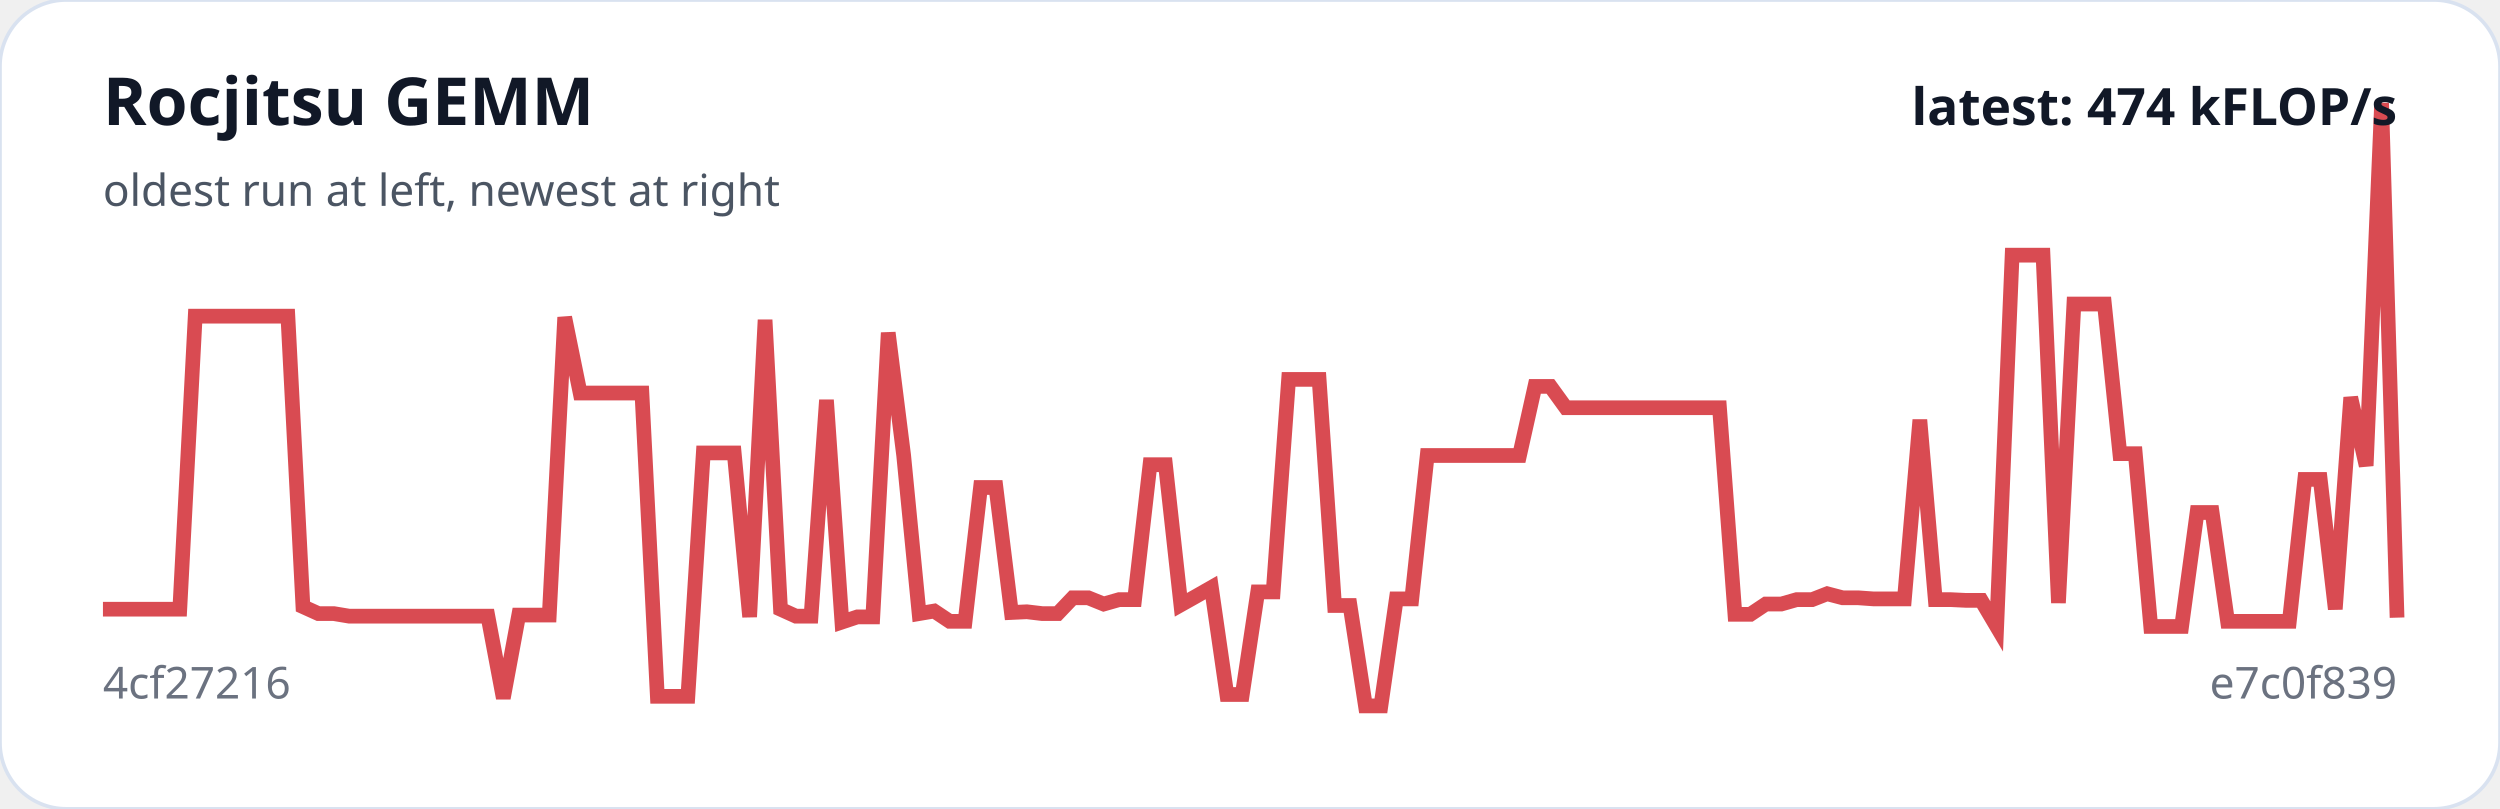
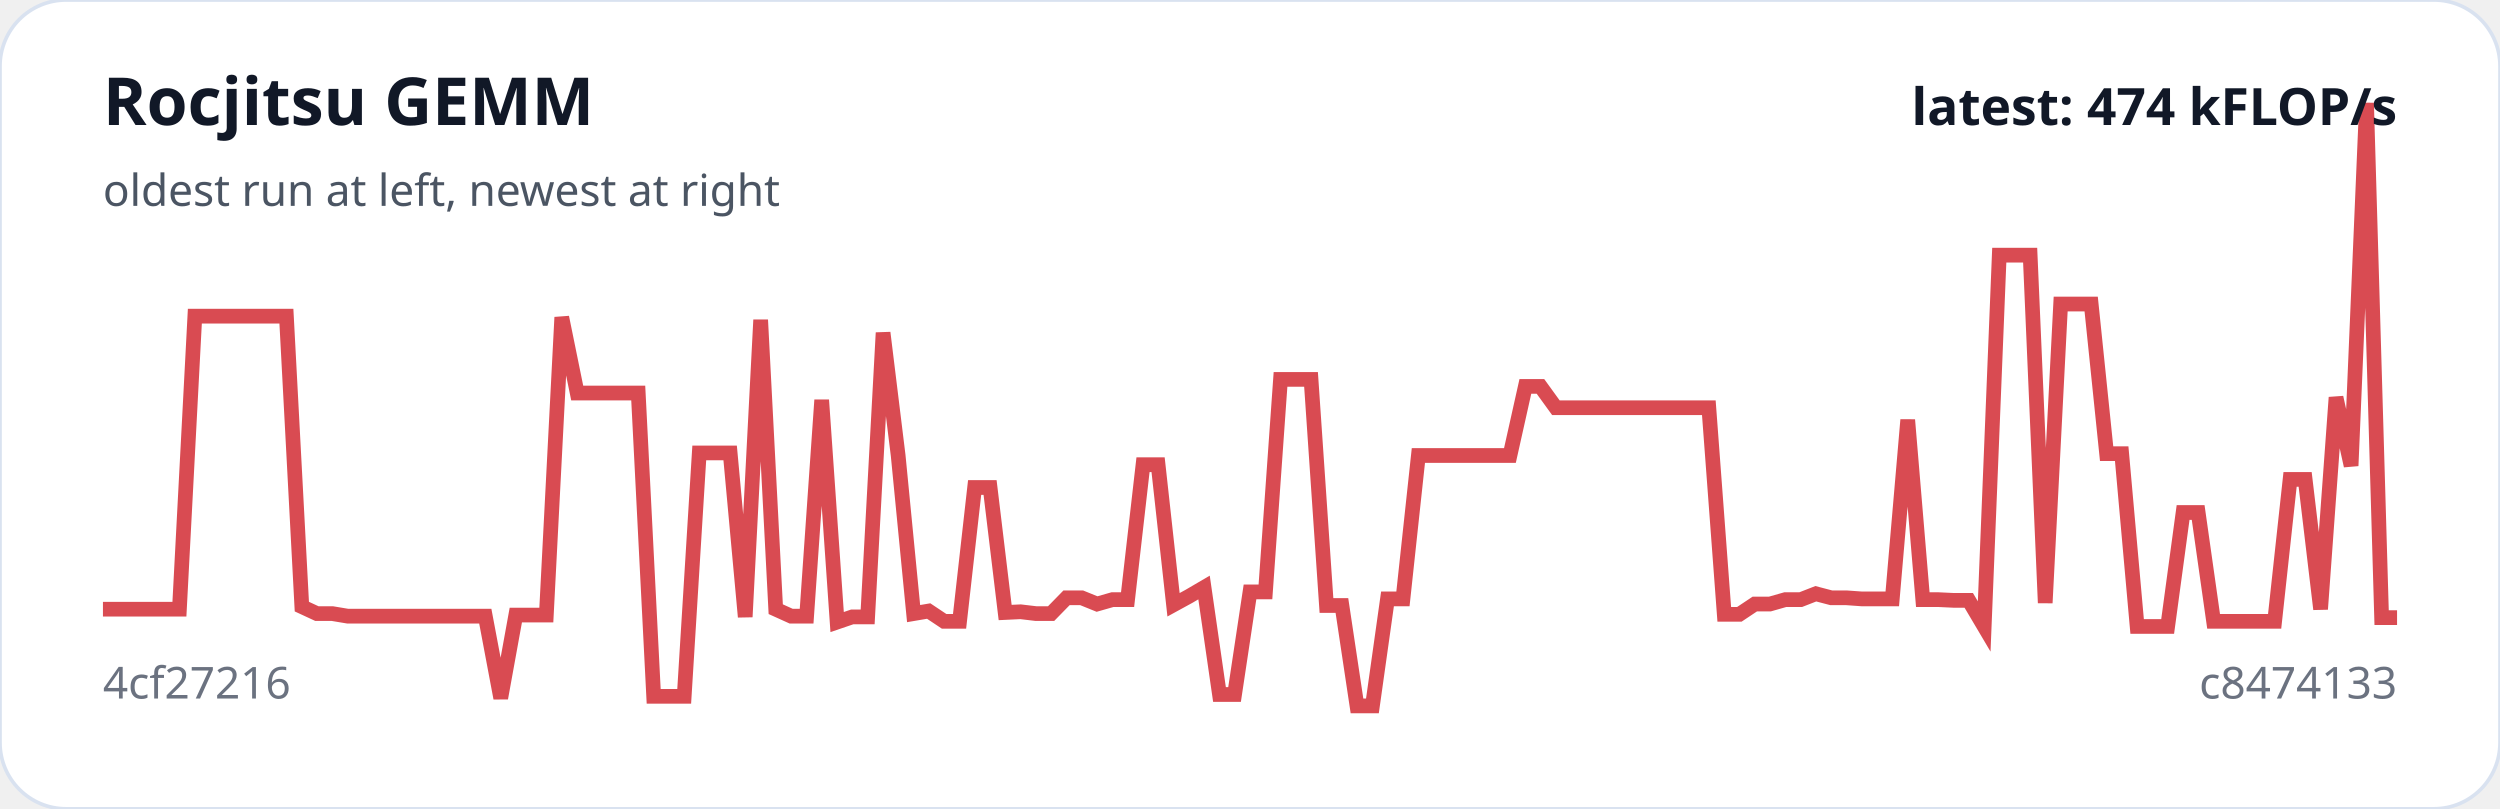
<svg xmlns="http://www.w3.org/2000/svg" viewBox="0 0 680 220" width="100%" role="img" aria-label="Rocjitsu GEMM trend">
  <rect width="100%" height="100%" rx="18" fill="#ffffff" stroke="#d9e2f0" />
-   <polyline fill="none" stroke="#d94b52" stroke-width="4" points="28.0,165.7 32.2,165.7 36.4,165.7 40.6,165.7 44.8,165.7 48.9,165.7 53.1,86.0 57.3,86.0 61.5,86.0 65.7,86.0 69.9,86.0 74.1,86.0 78.3,86.0 82.4,165.0 86.6,166.9 90.8,166.9 95.0,167.6 99.2,167.6 103.4,167.6 107.6,167.6 111.8,167.6 115.9,167.6 120.1,167.6 124.3,167.6 128.5,167.6 132.7,167.6 136.9,189.9 141.1,167.3 145.3,167.3 149.4,167.3 153.6,86.3 157.8,106.9 162.0,106.9 166.2,106.9 170.4,106.9 174.6,106.9 178.8,189.4 183.0,189.4 187.1,189.4 191.3,123.2 195.5,123.2 199.7,123.2 203.9,167.8 208.1,87.0 212.3,165.7 216.5,167.6 220.6,167.6 224.8,108.8 229.0,169.2 233.2,167.8 237.4,167.8 241.6,90.5 245.8,123.9 250.0,166.9 254.1,166.2 258.3,169.0 262.5,169.0 266.7,132.6 270.9,132.6 275.1,166.6 279.3,166.4 283.5,166.9 287.7,166.9 291.8,162.6 296.0,162.6 300.2,164.3 304.4,163.1 308.6,163.1 312.8,126.4 317.0,126.4 321.2,164.5 325.3,162.2 329.5,159.8 333.7,188.9 337.9,188.9 342.1,161.0 346.3,161.0 350.5,103.2 354.7,103.2 358.8,103.2 363.0,164.7 367.2,164.7 371.4,192.0 375.6,192.0 379.8,162.9 384.0,162.9 388.2,123.9 392.3,123.9 396.5,123.9 400.7,123.9 404.9,123.9 409.1,123.9 413.3,123.9 417.5,105.1 421.7,105.1 425.9,110.9 430.0,110.9 434.2,110.9 438.4,110.9 442.6,110.9 446.8,110.9 451.0,110.9 455.2,110.9 459.4,110.9 463.5,110.9 467.7,110.9 471.9,167.1 476.1,167.1 480.3,164.3 484.5,164.3 488.7,163.1 492.9,163.1 497.0,161.5 501.2,162.6 505.4,162.6 509.6,162.9 513.8,162.9 518.0,162.9 522.2,114.2 526.4,163.1 530.6,163.1 534.7,163.3 538.9,163.3 543.1,170.4 547.3,69.4 551.5,69.4 555.7,69.4 559.9,164.0 564.1,82.7 568.2,82.7 572.4,82.7 576.6,123.4 580.8,123.4 585.0,170.4 589.2,170.4 593.4,170.4 597.6,139.4 601.7,139.4 605.9,169.0 610.1,169.0 614.3,169.0 618.5,169.0 622.7,169.0 626.9,130.4 631.1,130.4 635.2,165.7 639.4,108.1 643.6,126.7 647.8,28.0 652.0,168.0" />
+   <polyline fill="none" stroke="#d94b52" stroke-width="4" points="28.0,165.7 32.2,165.7 36.3,165.7 40.5,165.7 44.6,165.7 48.8,165.7 53.0,86.0 57.1,86.0 61.3,86.0 65.4,86.0 69.6,86.0 73.8,86.0 77.9,86.0 82.1,165.0 86.2,166.9 90.4,166.9 94.6,167.6 98.7,167.6 102.9,167.6 107.0,167.6 111.2,167.6 115.4,167.6 119.5,167.6 123.7,167.6 127.8,167.6 132.0,167.6 136.2,189.9 140.3,167.3 144.5,167.3 148.6,167.3 152.8,86.3 157.0,106.9 161.1,106.9 165.3,106.9 169.4,106.9 173.6,106.9 177.8,189.4 181.9,189.4 186.1,189.4 190.2,123.2 194.4,123.2 198.6,123.2 202.7,167.8 206.9,87.0 211.0,165.7 215.2,167.6 219.4,167.6 223.5,108.8 227.7,169.2 231.8,167.8 236.0,167.8 240.2,90.5 244.3,123.9 248.5,166.9 252.6,166.2 256.8,169.0 261.0,169.0 265.1,132.6 269.3,132.6 273.4,166.6 277.6,166.4 281.8,166.9 285.9,166.9 290.1,162.6 294.2,162.6 298.4,164.3 302.6,163.1 306.7,163.1 310.9,126.4 315.0,126.4 319.2,164.5 323.4,162.2 327.5,159.8 331.7,188.9 335.8,188.9 340.0,161.0 344.2,161.0 348.3,103.2 352.5,103.2 356.6,103.2 360.8,164.7 365.0,164.7 369.1,192.0 373.3,192.0 377.4,162.9 381.6,162.9 385.8,123.9 389.9,123.9 394.1,123.9 398.2,123.9 402.4,123.9 406.6,123.9 410.7,123.9 414.9,105.1 419.0,105.1 423.2,110.9 427.4,110.9 431.5,110.9 435.7,110.9 439.8,110.9 444.0,110.9 448.2,110.9 452.3,110.9 456.5,110.9 460.6,110.9 464.8,110.9 469.0,167.1 473.1,167.1 477.3,164.3 481.4,164.3 485.6,163.1 489.8,163.1 493.9,161.5 498.1,162.6 502.2,162.6 506.4,162.9 510.6,162.9 514.7,162.9 518.9,114.2 523.0,163.1 527.2,163.1 531.4,163.3 535.5,163.3 539.7,170.4 543.8,69.4 548.0,69.4 552.2,69.4 556.3,164.0 560.5,82.7 564.6,82.7 568.8,82.7 573.0,123.4 577.1,123.4 581.3,170.4 585.4,170.4 589.6,170.4 593.8,139.4 597.9,139.4 602.1,169.0 606.2,169.0 610.4,169.0 614.6,169.0 618.7,169.0 622.9,130.4 627.0,130.4 631.2,165.7 635.4,108.1 639.5,126.7 643.7,28.0 647.8,168.0 652.0,168.0" />
  <text x="28" y="34" fill="#111827" font-family="system-ui,sans-serif" font-size="18" font-weight="700">Rocjitsu GEMM</text>
  <text x="28" y="56" fill="#4b5563" font-family="system-ui,sans-serif" font-size="12">oldest run at left, newest at right</text>
  <text x="28" y="190" fill="#6b7280" font-family="system-ui,sans-serif" font-size="12">4cf27216</text>
-   <text x="652" y="190" text-anchor="end" fill="#6b7280" font-family="system-ui,sans-serif" font-size="12">e7c0f839</text>
+   <text x="652" y="190" text-anchor="end" fill="#6b7280" font-family="system-ui,sans-serif" font-size="12">c8474133</text>
  <text x="652" y="34" text-anchor="end" fill="#111827" font-family="system-ui,sans-serif" font-size="14" font-weight="700">latest: 474 kFLOP/s</text>
</svg>
